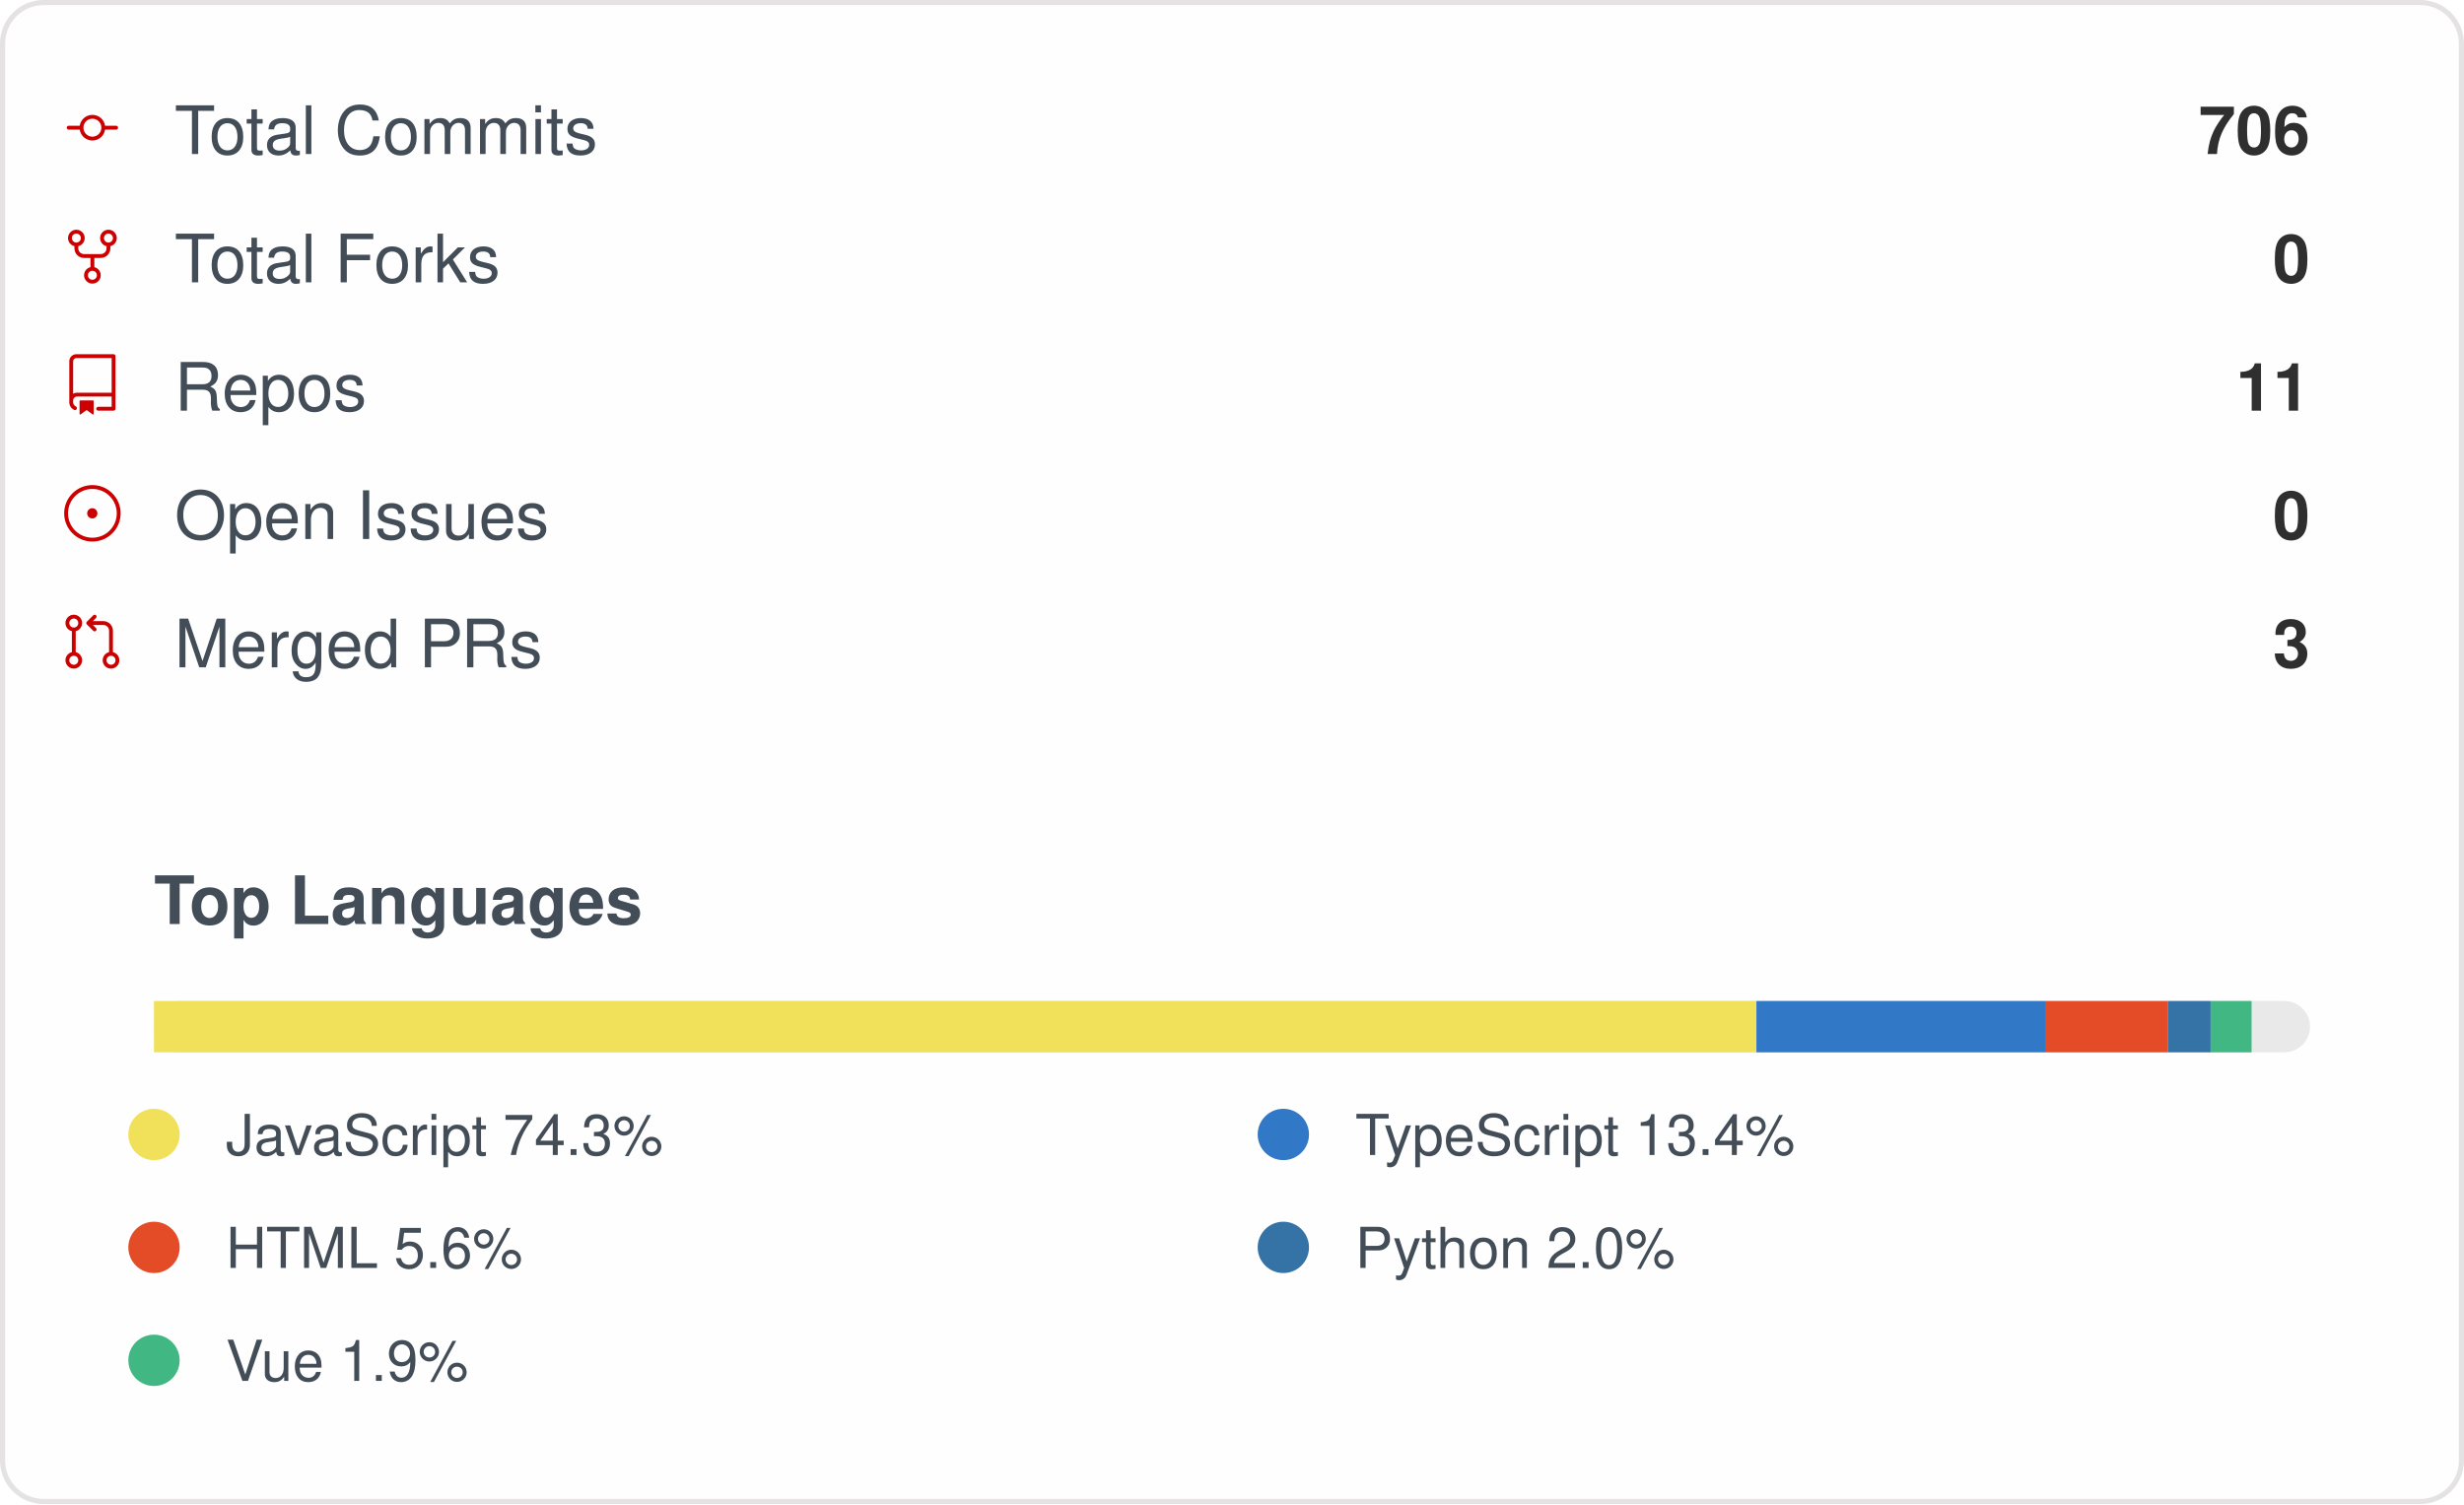
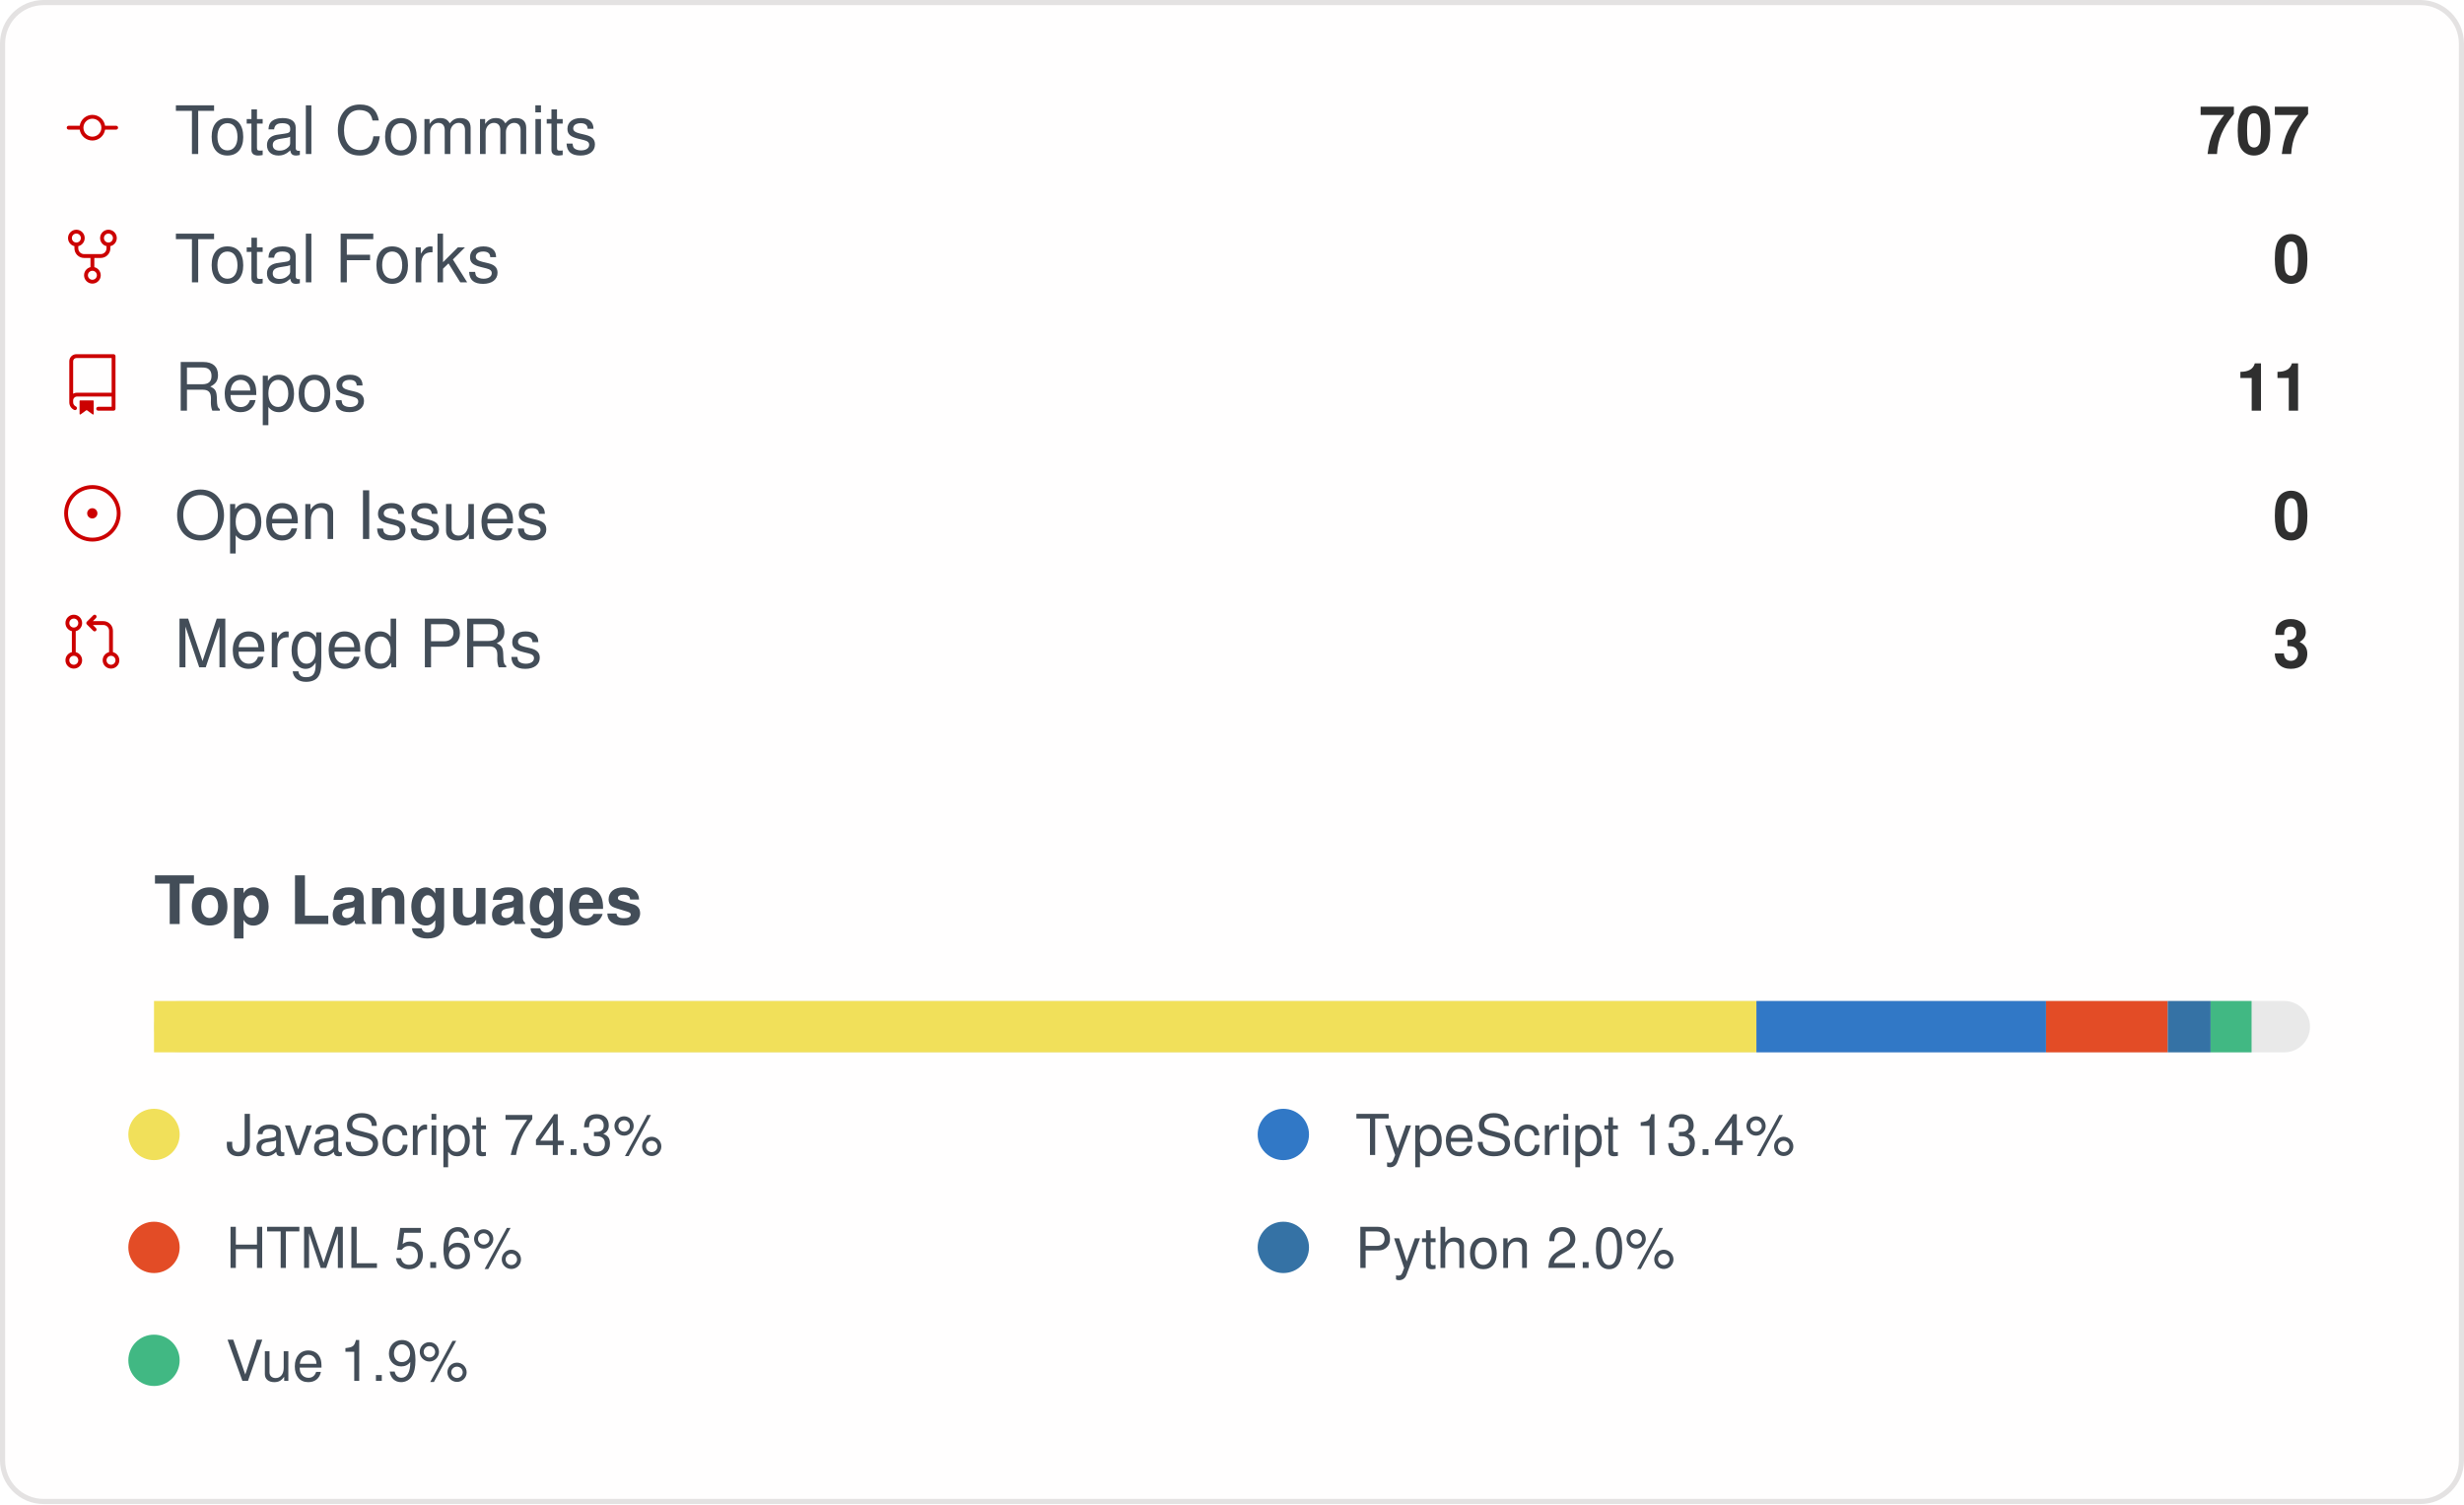
<svg xmlns="http://www.w3.org/2000/svg" width="480" height="293" viewBox="0 0 480 293" role="img" aria-label="IMMC-dev organization GitHub stats">
  <style>
    .card { font-family: -apple-system, Segoe UI, Helvetica, Arial, sans-serif; }
    .stat-label { font-size: 13px; fill: #434d58; }
    .stat-value { font-size: 13px; font-weight: 600; fill: #2f2f2f; }
    .lang-label { font-size: 11px; fill: #434d58; }
  </style>
  <rect x="0.5" y="0.5" rx="8" width="479" height="292" fill="#fffefe" stroke="#e4e2e2" />
  <g class="card">
    <g>
      <g transform="translate(12, 19)">
        <g transform="scale(0.5)">
          <path fill="#cc0000" d="M16.944 11h4.306a.75.75 0 0 1 0 1.5h-4.306a5.001 5.001 0 0 1-9.888 0H2.75a.75.75 0 0 1 0-1.5h4.306a5.001 5.001 0 0 1 9.888 0Zm-1.444.75a3.5 3.5 0 1 0-7 0 3.5 3.5 0 0 0 7 0Z" />
        </g>
      </g>
      <text x="34" y="30" class="stat-label">Total Commits</text>
-       <text x="450" y="30" text-anchor="end" class="stat-value">706</text>
+       <text x="450" y="30" text-anchor="end" class="stat-value">707</text>
    </g>
    <g>
      <g transform="translate(12, 44)">
        <g transform="scale(0.5)">
          <path fill="#cc0000" d="M8.75 19.25a3.25 3.25 0 1 1 6.5 0 3.25 3.25 0 0 1-6.5 0ZM15 4.75a3.25 3.25 0 1 1 6.5 0 3.25 3.25 0 0 1-6.5 0Zm-12.5 0a3.25 3.25 0 1 1 6.5 0 3.25 3.25 0 0 1-6.5 0ZM5.75 6.5a1.75 1.75 0 1 0-.001-3.501A1.75 1.75 0 0 0 5.75 6.5ZM12 21a1.75 1.75 0 1 0-.001-3.501A1.75 1.75 0 0 0 12 21Zm6.25-14.5a1.75 1.75 0 1 0-.001-3.501A1.75 1.75 0 0 0 18.25 6.5Z" />
          <path fill="#cc0000" d="M6.5 7.75v1A2.25 2.25 0 0 0 8.75 11h6.5a2.25 2.25 0 0 0 2.25-2.25v-1H19v1a3.75 3.75 0 0 1-3.75 3.75h-6.5A3.75 3.75 0 0 1 5 8.75v-1Z" />
          <path fill="#cc0000" d="M11.25 16.25v-5h1.5v5h-1.5Z" />
        </g>
      </g>
      <text x="34" y="55" class="stat-label">Total Forks</text>
      <text x="450" y="55" text-anchor="end" class="stat-value">0</text>
    </g>
    <g>
      <g transform="translate(12, 69)">
        <g transform="scale(0.5)">
          <path fill="#cc0000" d="M3 2.75A2.75 2.75 0 0 1 5.75 0h14.5a.75.75 0 0 1 .75.75v20.5a.75.75 0 0 1-.75.75h-6a.75.75 0 0 1 0-1.5h5.25v-4H6A1.5 1.5 0 0 0 4.5 18v.75c0 .716.43 1.334 1.05 1.605a.75.75 0 0 1-.6 1.374A3.251 3.251 0 0 1 3 18.75ZM19.5 1.5H5.75c-.69 0-1.25.56-1.25 1.25v12.651A2.989 2.989 0 0 1 6 15h13.5Z" />
          <path fill="#cc0000" d="M7 18.25a.25.25 0 0 1 .25-.25h5a.25.25 0 0 1 .25.25v5.01a.25.25 0 0 1-.397.201l-2.206-1.604a.25.25 0 0 0-.294 0L7.397 23.46a.25.25 0 0 1-.397-.2v-5.01Z" />
        </g>
      </g>
      <text x="34" y="80" class="stat-label">Repos</text>
      <text x="450" y="80" text-anchor="end" class="stat-value">11</text>
    </g>
    <g>
      <g transform="translate(12, 94)">
        <g transform="scale(0.5)">
          <path fill="#cc0000" d="M12 1c6.075 0 11 4.925 11 11s-4.925 11-11 11S1 18.075 1 12 5.925 1 12 1ZM2.5 12a9.5 9.5 0 0 0 9.5 9.5 9.5 9.5 0 0 0 9.5-9.5A9.5 9.5 0 0 0 12 2.5 9.5 9.5 0 0 0 2.5 12Zm9.5 2a2 2 0 1 1-.001-3.999A2 2 0 0 1 12 14Z" />
        </g>
      </g>
      <text x="34" y="105" class="stat-label">Open Issues</text>
      <text x="450" y="105" text-anchor="end" class="stat-value">0</text>
    </g>
    <g>
      <g transform="translate(12, 119)">
        <g transform="scale(0.5)">
          <path fill="#cc0000" d="M16 19.25a3.25 3.25 0 1 1 6.5 0 3.25 3.25 0 0 1-6.5 0Zm-14.5 0a3.25 3.25 0 1 1 6.5 0 3.25 3.25 0 0 1-6.5 0Zm0-14.5a3.25 3.25 0 1 1 6.5 0 3.25 3.25 0 0 1-6.5 0ZM4.75 3a1.75 1.75 0 1 0 .001 3.501A1.75 1.75 0 0 0 4.75 3Zm0 14.5a1.75 1.75 0 1 0 .001 3.501A1.75 1.75 0 0 0 4.75 17.5Zm14.5 0a1.75 1.75 0 1 0 .001 3.501 1.75 1.75 0 0 0-.001-3.501Z" />
          <path fill="#cc0000" d="M13.405 1.72a.75.75 0 0 1 0 1.06L12.185 4h4.065A3.75 3.75 0 0 1 20 7.75v8.75a.75.75 0 0 1-1.5 0V7.75a2.25 2.25 0 0 0-2.25-2.25h-4.064l1.22 1.22a.75.75 0 0 1-1.061 1.06l-2.5-2.5a.75.75 0 0 1 0-1.06l2.5-2.5a.75.75 0 0 1 1.06 0ZM4.75 7.25A.75.75 0 0 1 5.5 8v8A.75.75 0 0 1 4 16V8a.75.75 0 0 1 .75-.75Z" />
        </g>
      </g>
      <text x="34" y="130" class="stat-label">Merged PRs</text>
      <text x="450" y="130" text-anchor="end" class="stat-value">3</text>
    </g>
    <text x="30" y="180" class="stat-label" style="font-weight:600">Top Languages</text>
    <rect x="30" y="195" width="420" height="10" rx="5" fill="#e9e9e9" />
    <rect x="30" y="195" width="312.16" height="10" fill="#f1e05a" />
    <rect x="342.158" y="195" width="56.42" height="10" fill="#3178c6" />
    <rect x="398.58" y="195" width="23.71" height="10" fill="#e34c26" />
    <rect x="422.29" y="195" width="8.35" height="10" fill="#3572A5" />
    <rect x="430.637" y="195" width="7.98" height="10" fill="#41b883" />
    <g>
      <circle cx="30" cy="221" r="5" fill="#f1e05a" />
      <text x="44" y="225" class="lang-label">JavaScript 74.3%</text>
    </g>
    <g>
      <circle cx="250" cy="221" r="5" fill="#3178c6" />
      <text x="264" y="225" class="lang-label">TypeScript 13.4%</text>
    </g>
    <g>
      <circle cx="30" cy="243" r="5" fill="#e34c26" />
      <text x="44" y="247" class="lang-label">HTML 5.6%</text>
    </g>
    <g>
      <circle cx="250" cy="243" r="5" fill="#3572A5" />
      <text x="264" y="247" class="lang-label">Python 2.0%</text>
    </g>
    <g>
      <circle cx="30" cy="265" r="5" fill="#41b883" />
      <text x="44" y="269" class="lang-label">Vue 1.9%</text>
    </g>
  </g>
</svg>
